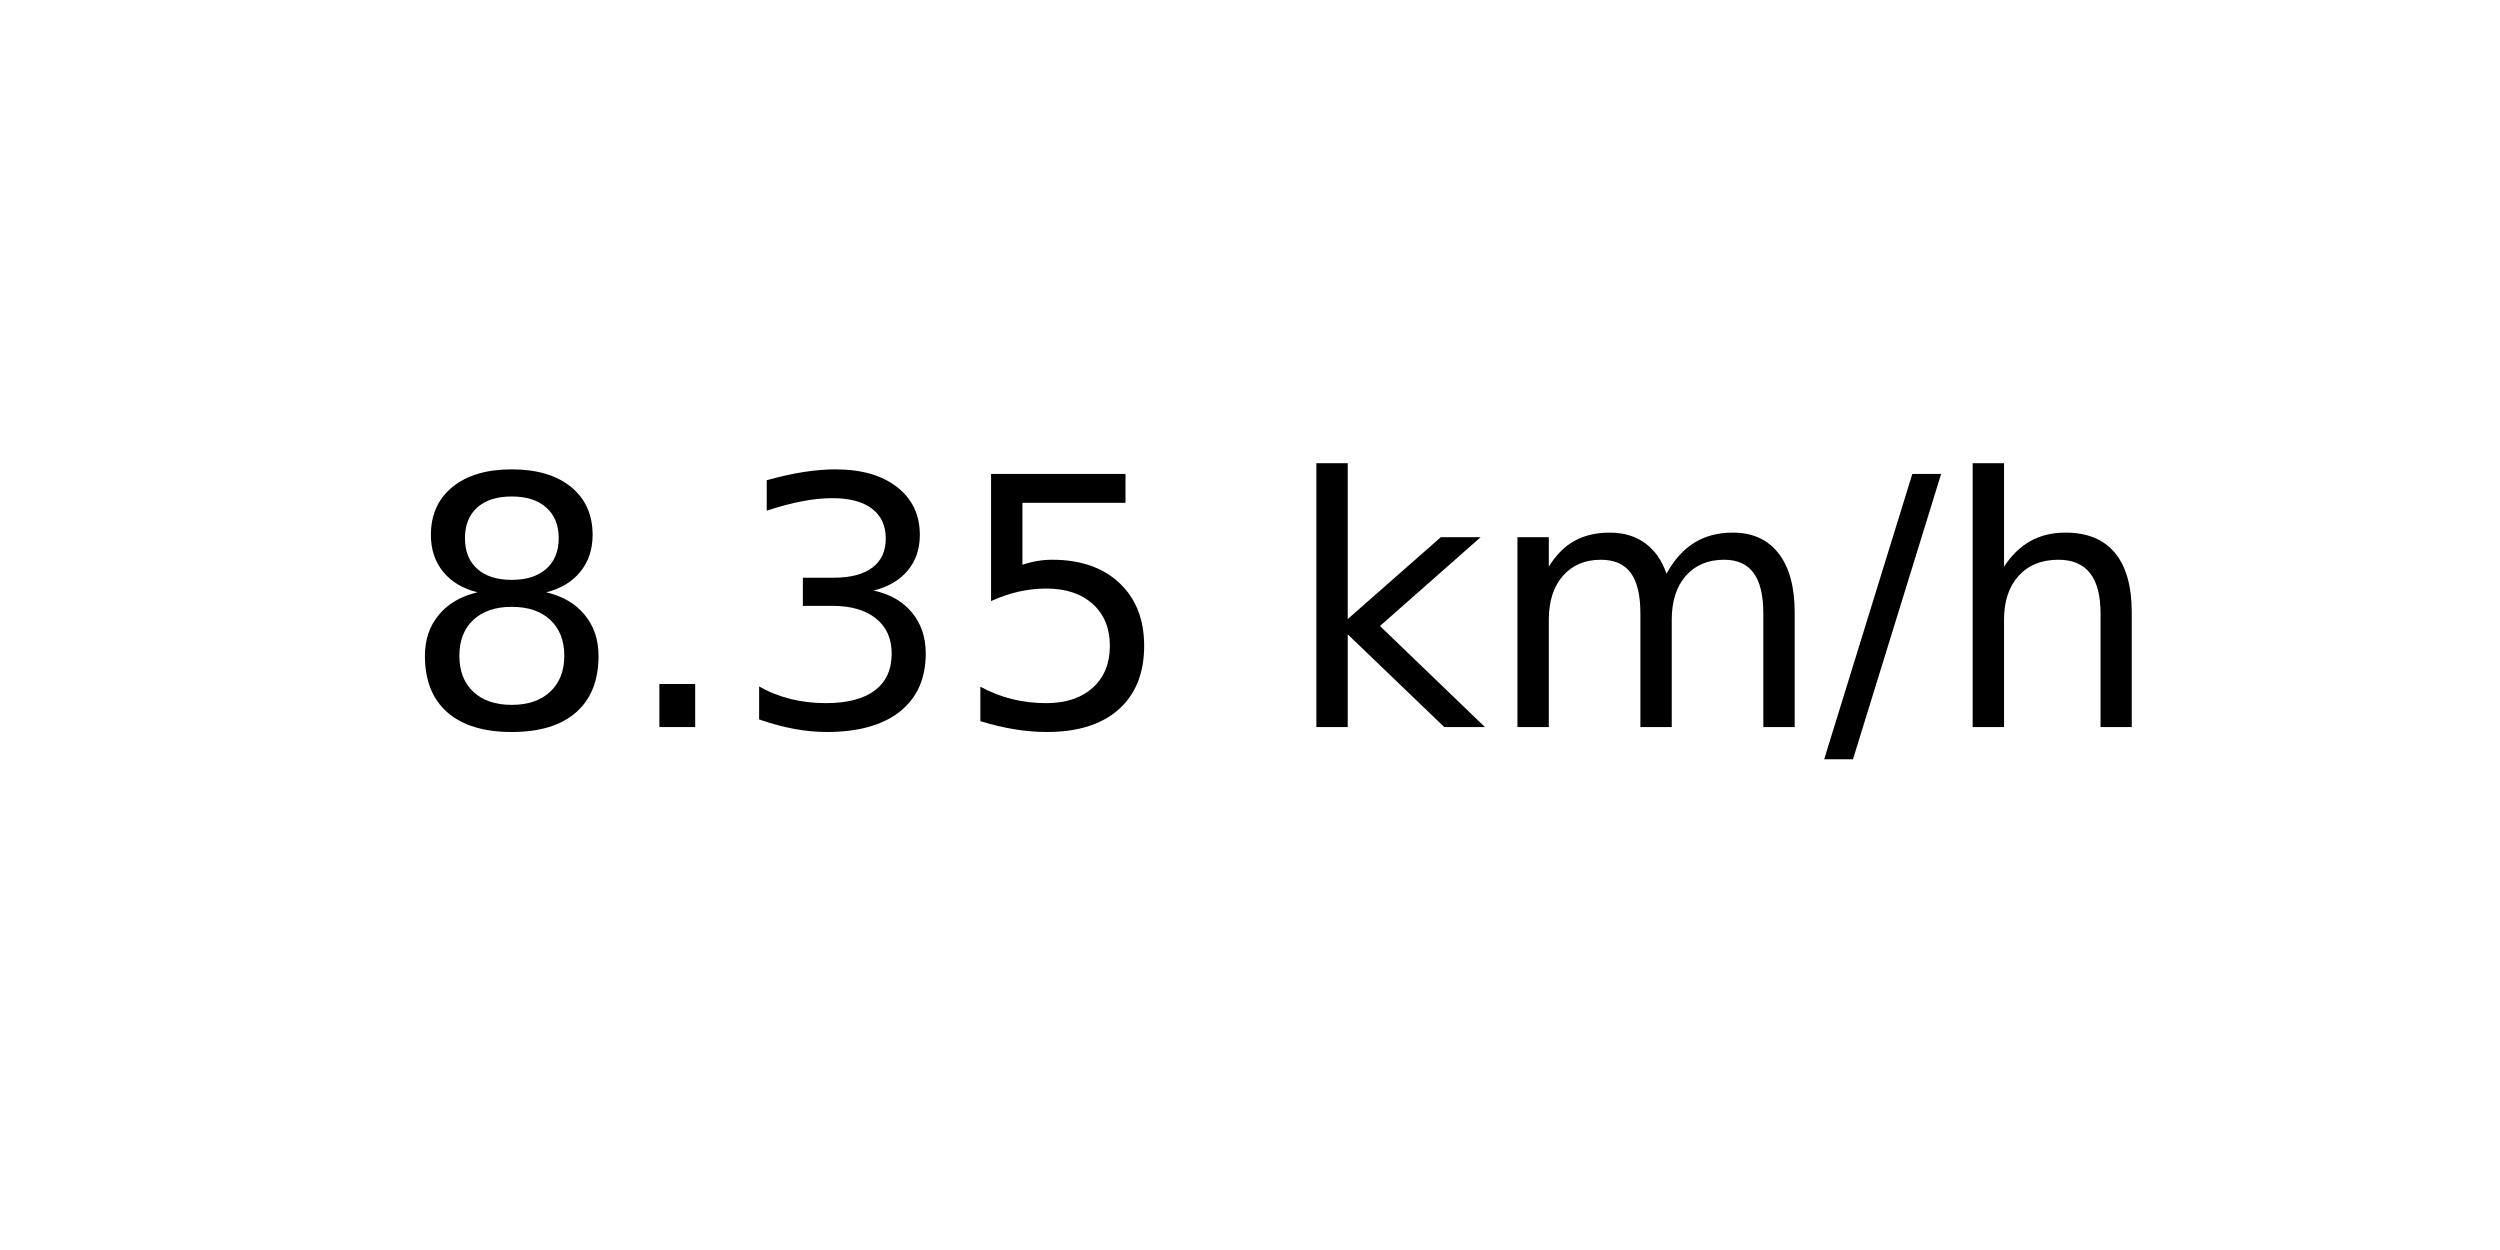
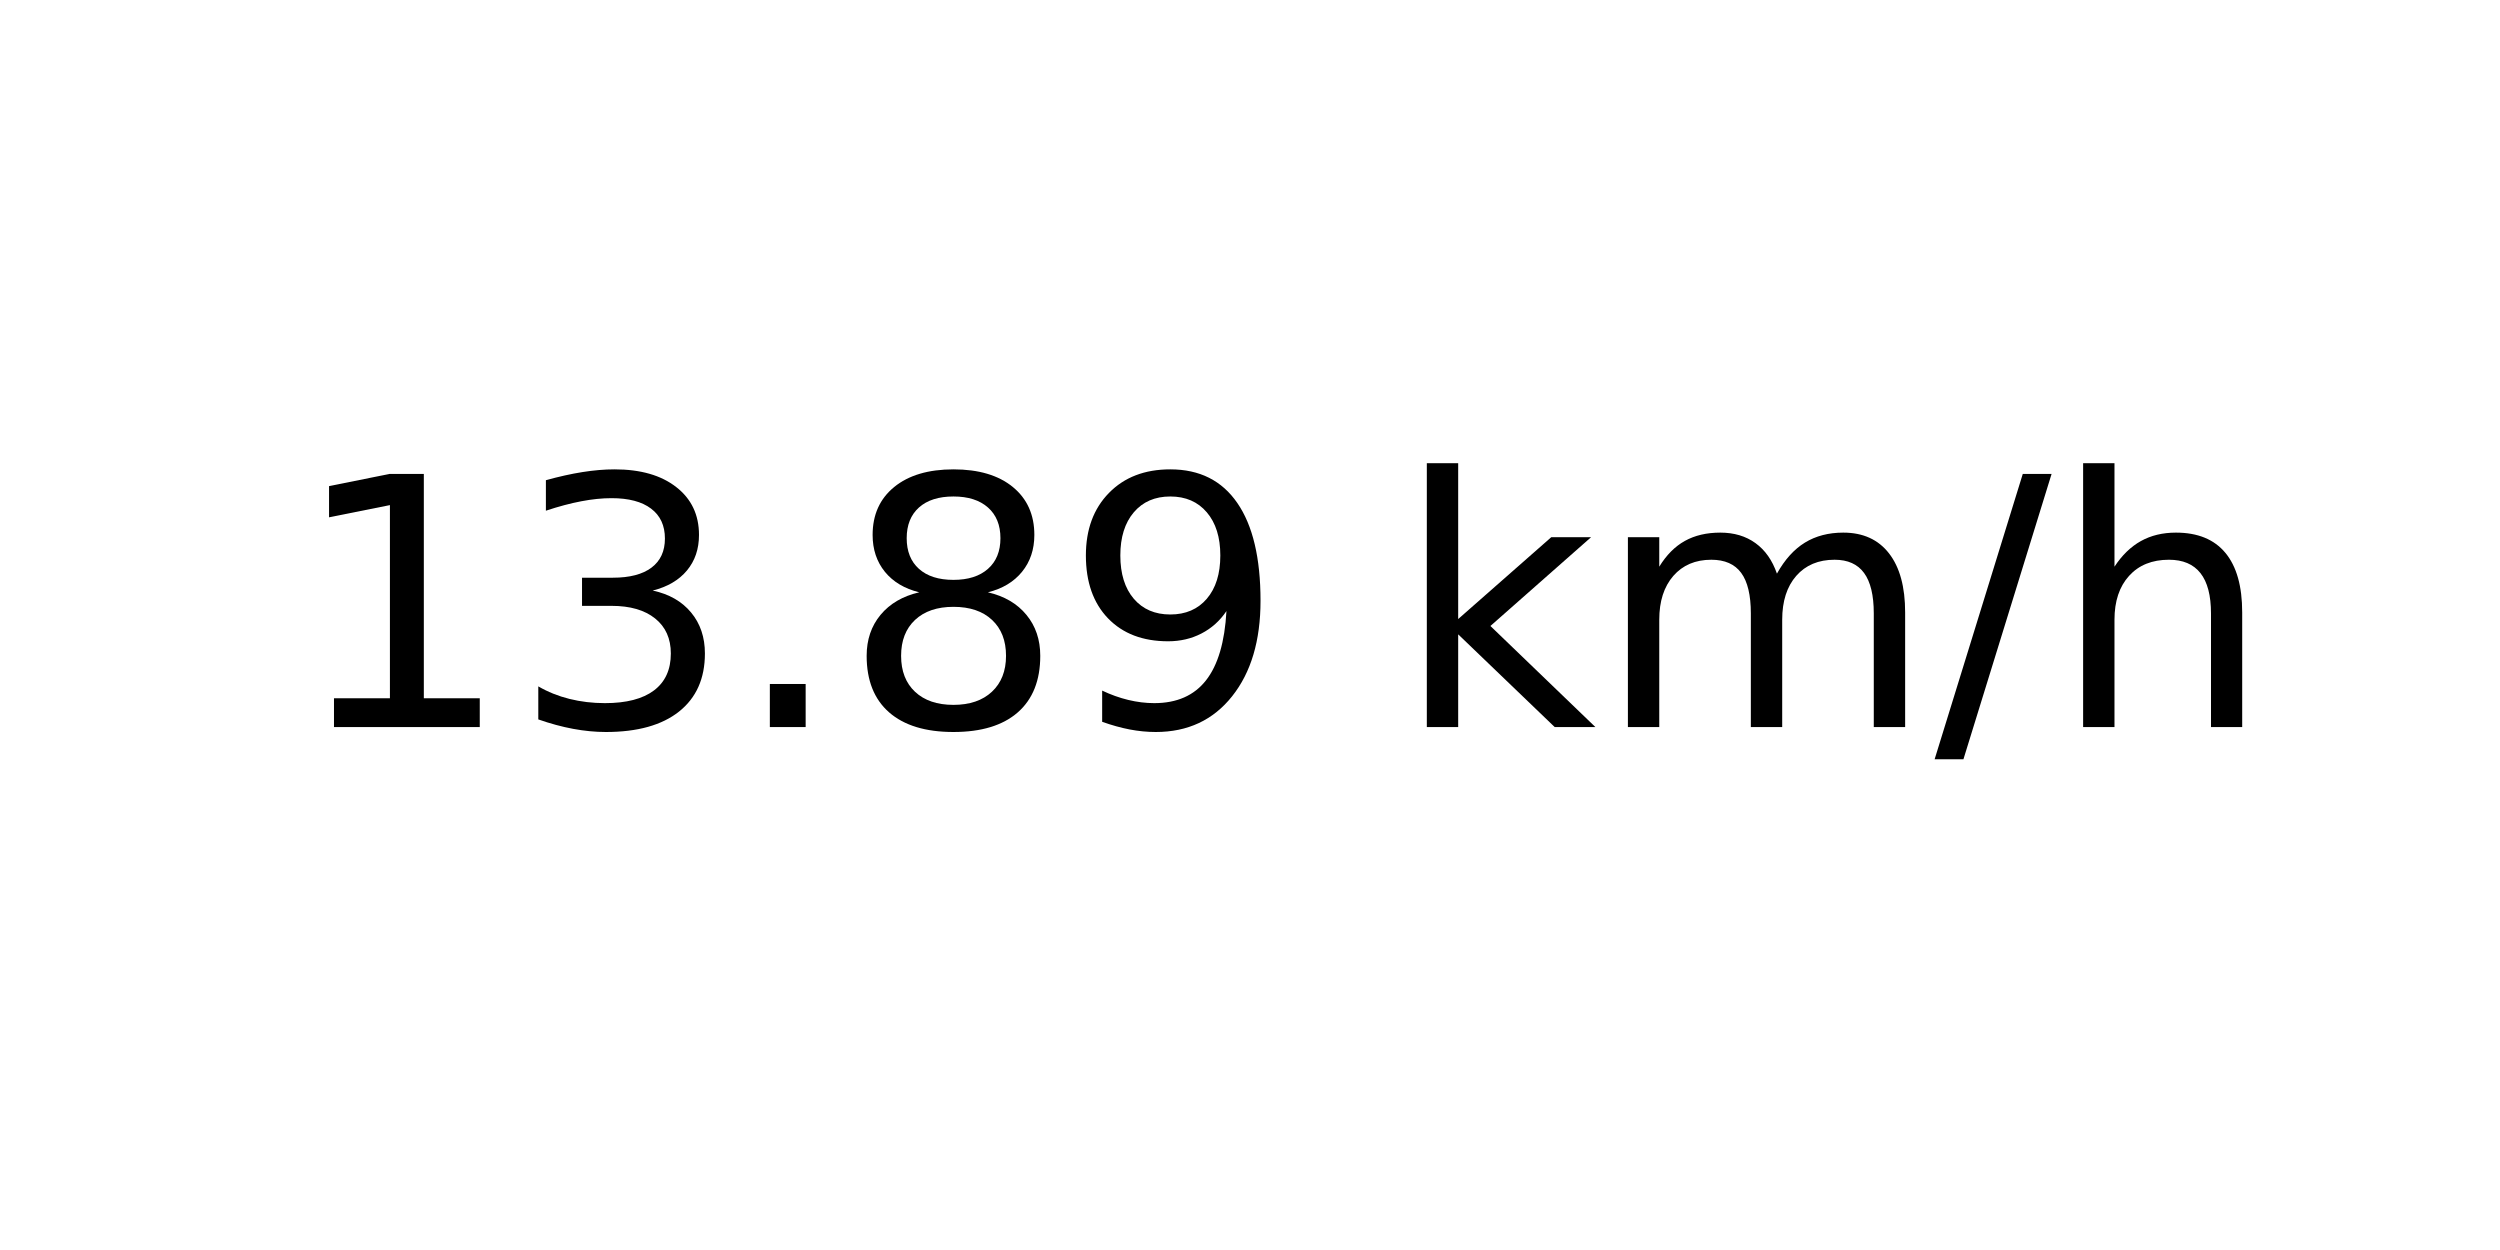
<svg xmlns="http://www.w3.org/2000/svg" xmlns:xlink="http://www.w3.org/1999/xlink" width="72pt" height="36pt" viewBox="0 0 72 36" version="1.1">
  <defs>
    <style type="text/css">*{stroke-linejoin: round; stroke-linecap: butt}</style>
  </defs>
  <g id="figure_1">
    <g id="axes_1">
      <g id="text_1">
-         <g transform="translate(11.55937 20.93937) scale(0.1 -0.1)">
+         <g transform="translate(8.378125 20.93937) scale(0.1 -0.1)">
          <defs>
+             <path id="DejaVuSans-31" d="M 794 531  L 1825 531  L 1825 4091  L 703 3866  L 703 4441  L 1819 4666  L 2450 4666  L 2450 531  L 3481 531  L 3481 0  L 794 0  L 794 531  z " transform="scale(0.015625)" />
+             <path id="DejaVuSans-33" d="M 2597 2516  Q 3050 2419 3304 2112  Q 3559 1806 3559 1356  Q 3559 666 3084 287  Q 2609 -91 1734 -91  Q 1441 -91 1130 -33  Q 819 25 488 141  L 488 750  Q 750 597 1062 519  Q 1375 441 1716 441  Q 2309 441 2620 675  Q 2931 909 2931 1356  Q 2931 1769 2642 2001  Q 2353 2234 1838 2234  L 1294 2234  L 1294 2753  L 1863 2753  Q 2328 2753 2575 2939  Q 2822 3125 2822 3475  Q 2822 3834 2567 4026  Q 2313 4219 1838 4219  Q 1578 4219 1281 4162  Q 984 4106 628 3988  L 628 4550  Q 988 4650 1302 4700  Q 1616 4750 1894 4750  Q 2613 4750 3031 4423  Q 3450 4097 3450 3541  Q 3450 3153 3228 2886  Q 3006 2619 2597 2516  z " transform="scale(0.015625)" />
+             <path id="DejaVuSans-2e" d="M 684 794  L 1344 794  L 1344 0  L 684 0  L 684 794  z " transform="scale(0.015625)" />
            <path id="DejaVuSans-38" d="M 2034 2216  Q 1584 2216 1326 1975  Q 1069 1734 1069 1313  Q 1069 891 1326 650  Q 1584 409 2034 409  Q 2484 409 2743 651  Q 3003 894 3003 1313  Q 3003 1734 2745 1975  Q 2488 2216 2034 2216  z M 1403 2484  Q 997 2584 770 2862  Q 544 3141 544 3541  Q 544 4100 942 4425  Q 1341 4750 2034 4750  Q 2731 4750 3128 4425  Q 3525 4100 3525 3541  Q 3525 3141 3298 2862  Q 3072 2584 2669 2484  Q 3125 2378 3379 2068  Q 3634 1759 3634 1313  Q 3634 634 3220 271  Q 2806 -91 2034 -91  Q 1263 -91 848 271  Q 434 634 434 1313  Q 434 1759 690 2068  Q 947 2378 1403 2484  z M 1172 3481  Q 1172 3119 1398 2916  Q 1625 2713 2034 2713  Q 2441 2713 2670 2916  Q 2900 3119 2900 3481  Q 2900 3844 2670 4047  Q 2441 4250 2034 4250  Q 1625 4250 1398 4047  Q 1172 3844 1172 3481  z " transform="scale(0.015625)" />
-             <path id="DejaVuSans-2e" d="M 684 794  L 1344 794  L 1344 0  L 684 0  L 684 794  z " transform="scale(0.015625)" />
-             <path id="DejaVuSans-33" d="M 2597 2516  Q 3050 2419 3304 2112  Q 3559 1806 3559 1356  Q 3559 666 3084 287  Q 2609 -91 1734 -91  Q 1441 -91 1130 -33  Q 819 25 488 141  L 488 750  Q 750 597 1062 519  Q 1375 441 1716 441  Q 2309 441 2620 675  Q 2931 909 2931 1356  Q 2931 1769 2642 2001  Q 2353 2234 1838 2234  L 1294 2234  L 1294 2753  L 1863 2753  Q 2328 2753 2575 2939  Q 2822 3125 2822 3475  Q 2822 3834 2567 4026  Q 2313 4219 1838 4219  Q 1578 4219 1281 4162  Q 984 4106 628 3988  L 628 4550  Q 988 4650 1302 4700  Q 1616 4750 1894 4750  Q 2613 4750 3031 4423  Q 3450 4097 3450 3541  Q 3450 3153 3228 2886  Q 3006 2619 2597 2516  z " transform="scale(0.015625)" />
-             <path id="DejaVuSans-35" d="M 691 4666  L 3169 4666  L 3169 4134  L 1269 4134  L 1269 2991  Q 1406 3038 1543 3061  Q 1681 3084 1819 3084  Q 2600 3084 3056 2656  Q 3513 2228 3513 1497  Q 3513 744 3044 326  Q 2575 -91 1722 -91  Q 1428 -91 1123 -41  Q 819 9 494 109  L 494 744  Q 775 591 1075 516  Q 1375 441 1709 441  Q 2250 441 2565 725  Q 2881 1009 2881 1497  Q 2881 1984 2565 2268  Q 2250 2553 1709 2553  Q 1456 2553 1204 2497  Q 953 2441 691 2322  L 691 4666  z " transform="scale(0.015625)" />
+             <path id="DejaVuSans-39" d="M 703 97  L 703 672  Q 941 559 1184 500  Q 1428 441 1663 441  Q 2288 441 2617 861  Q 2947 1281 2994 2138  Q 2813 1869 2534 1725  Q 2256 1581 1919 1581  Q 1219 1581 811 2004  Q 403 2428 403 3163  Q 403 3881 828 4315  Q 1253 4750 1959 4750  Q 2769 4750 3195 4129  Q 3622 3509 3622 2328  Q 3622 1225 3098 567  Q 2575 -91 1691 -91  Q 1453 -91 1209 -44  Q 966 3 703 97  z M 1959 2075  Q 2384 2075 2632 2365  Q 2881 2656 2881 3163  Q 2881 3666 2632 3958  Q 2384 4250 1959 4250  Q 1534 4250 1286 3958  Q 1038 3666 1038 3163  Q 1038 2656 1286 2365  Q 1534 2075 1959 2075  z " transform="scale(0.015625)" />
            <path id="DejaVuSans-20" transform="scale(0.015625)" />
            <path id="DejaVuSans-6b" d="M 581 4863  L 1159 4863  L 1159 1991  L 2875 3500  L 3609 3500  L 1753 1863  L 3688 0  L 2938 0  L 1159 1709  L 1159 0  L 581 0  L 581 4863  z " transform="scale(0.015625)" />
            <path id="DejaVuSans-6d" d="M 3328 2828  Q 3544 3216 3844 3400  Q 4144 3584 4550 3584  Q 5097 3584 5394 3201  Q 5691 2819 5691 2113  L 5691 0  L 5113 0  L 5113 2094  Q 5113 2597 4934 2840  Q 4756 3084 4391 3084  Q 3944 3084 3684 2787  Q 3425 2491 3425 1978  L 3425 0  L 2847 0  L 2847 2094  Q 2847 2600 2669 2842  Q 2491 3084 2119 3084  Q 1678 3084 1418 2786  Q 1159 2488 1159 1978  L 1159 0  L 581 0  L 581 3500  L 1159 3500  L 1159 2956  Q 1356 3278 1631 3431  Q 1906 3584 2284 3584  Q 2666 3584 2933 3390  Q 3200 3197 3328 2828  z " transform="scale(0.015625)" />
            <path id="DejaVuSans-2f" d="M 1625 4666  L 2156 4666  L 531 -594  L 0 -594  L 1625 4666  z " transform="scale(0.015625)" />
            <path id="DejaVuSans-68" d="M 3513 2113  L 3513 0  L 2938 0  L 2938 2094  Q 2938 2591 2744 2837  Q 2550 3084 2163 3084  Q 1697 3084 1428 2787  Q 1159 2491 1159 1978  L 1159 0  L 581 0  L 581 4863  L 1159 4863  L 1159 2956  Q 1366 3272 1645 3428  Q 1925 3584 2291 3584  Q 2894 3584 3203 3211  Q 3513 2838 3513 2113  z " transform="scale(0.015625)" />
          </defs>
-           <use xlink:href="#DejaVuSans-38" />
-           <use xlink:href="#DejaVuSans-2e" x="63.623" />
-           <use xlink:href="#DejaVuSans-33" x="95.41" />
-           <use xlink:href="#DejaVuSans-35" x="159.033" />
-           <use xlink:href="#DejaVuSans-20" x="222.656" />
-           <use xlink:href="#DejaVuSans-6b" x="254.443" />
-           <use xlink:href="#DejaVuSans-6d" x="312.354" />
-           <use xlink:href="#DejaVuSans-2f" x="409.766" />
-           <use xlink:href="#DejaVuSans-68" x="443.457" />
+           <use xlink:href="#DejaVuSans-31" />
+           <use xlink:href="#DejaVuSans-33" x="63.623" />
+           <use xlink:href="#DejaVuSans-2e" x="127.246" />
+           <use xlink:href="#DejaVuSans-38" x="159.033" />
+           <use xlink:href="#DejaVuSans-39" x="222.656" />
+           <use xlink:href="#DejaVuSans-20" x="286.279" />
+           <use xlink:href="#DejaVuSans-6b" x="318.066" />
+           <use xlink:href="#DejaVuSans-6d" x="375.977" />
+           <use xlink:href="#DejaVuSans-2f" x="473.389" />
+           <use xlink:href="#DejaVuSans-68" x="507.08" />
        </g>
      </g>
    </g>
  </g>
</svg>
